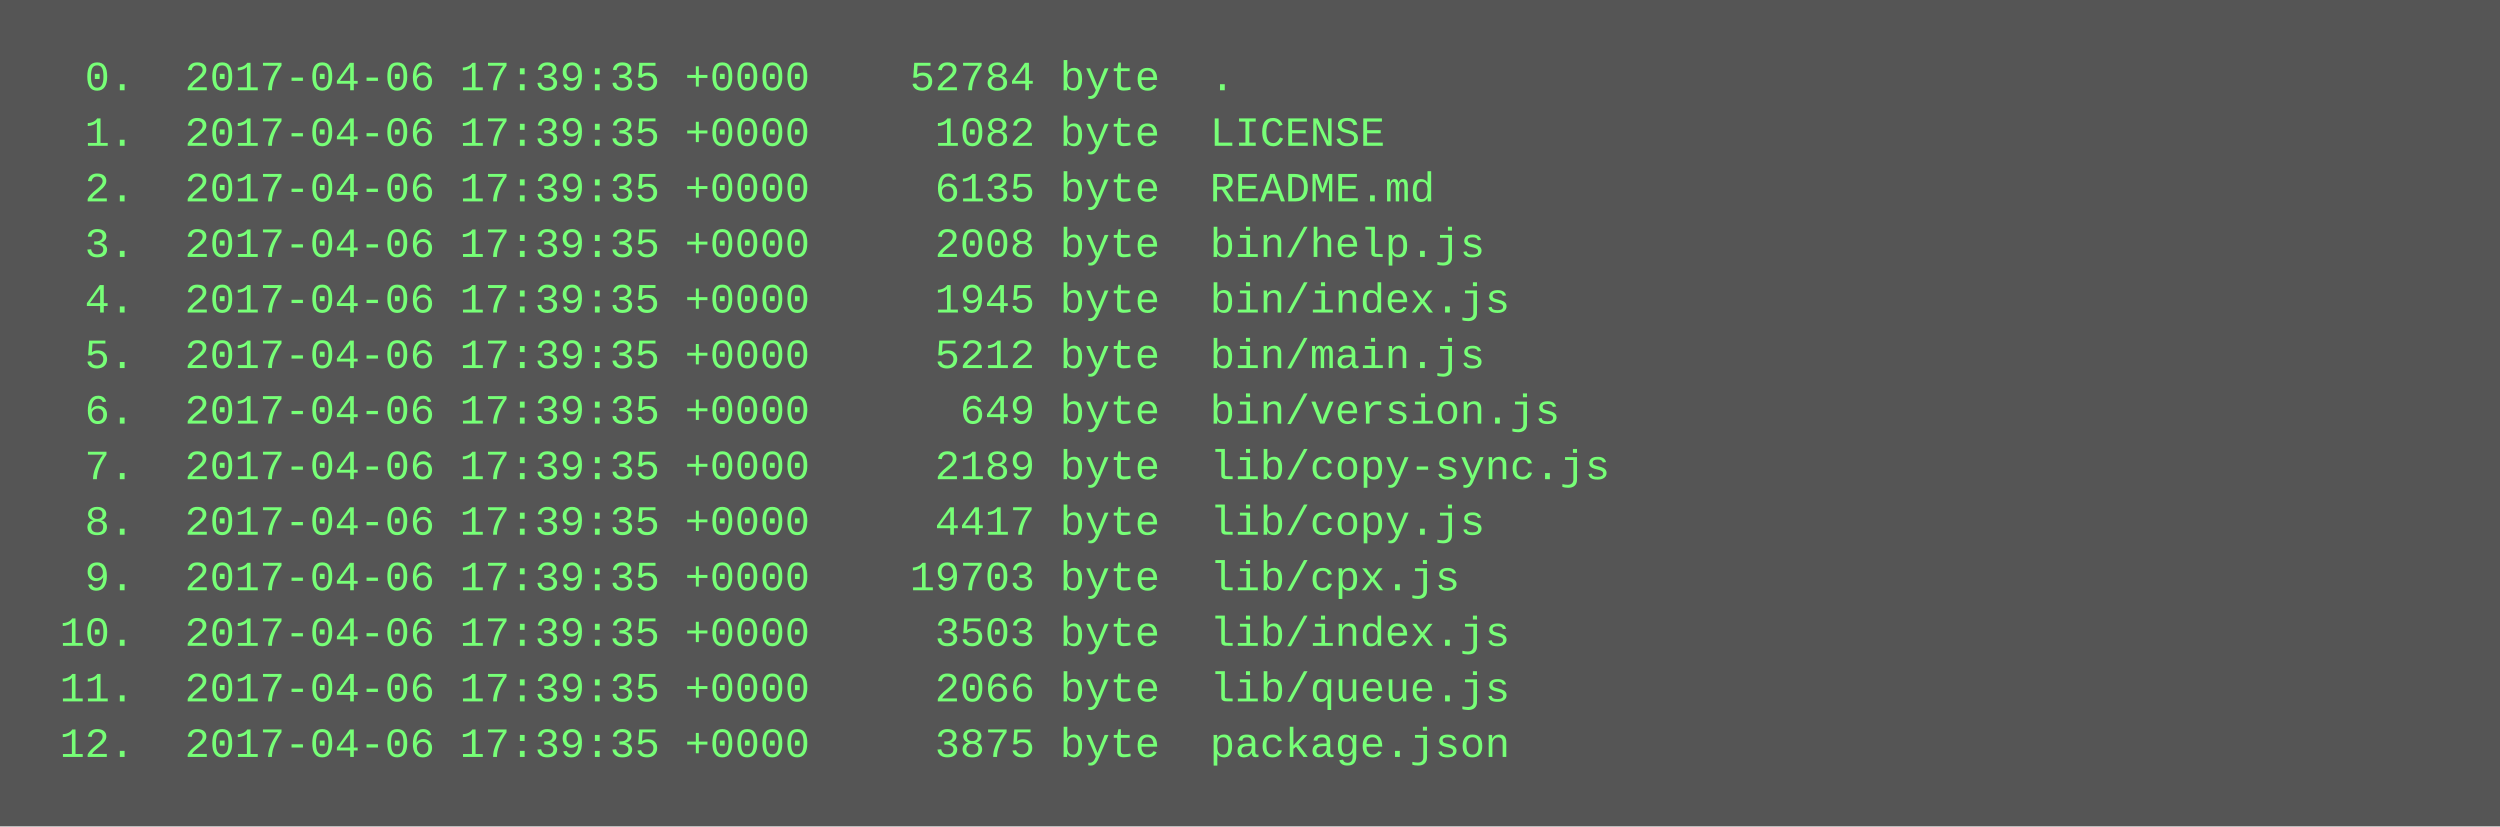
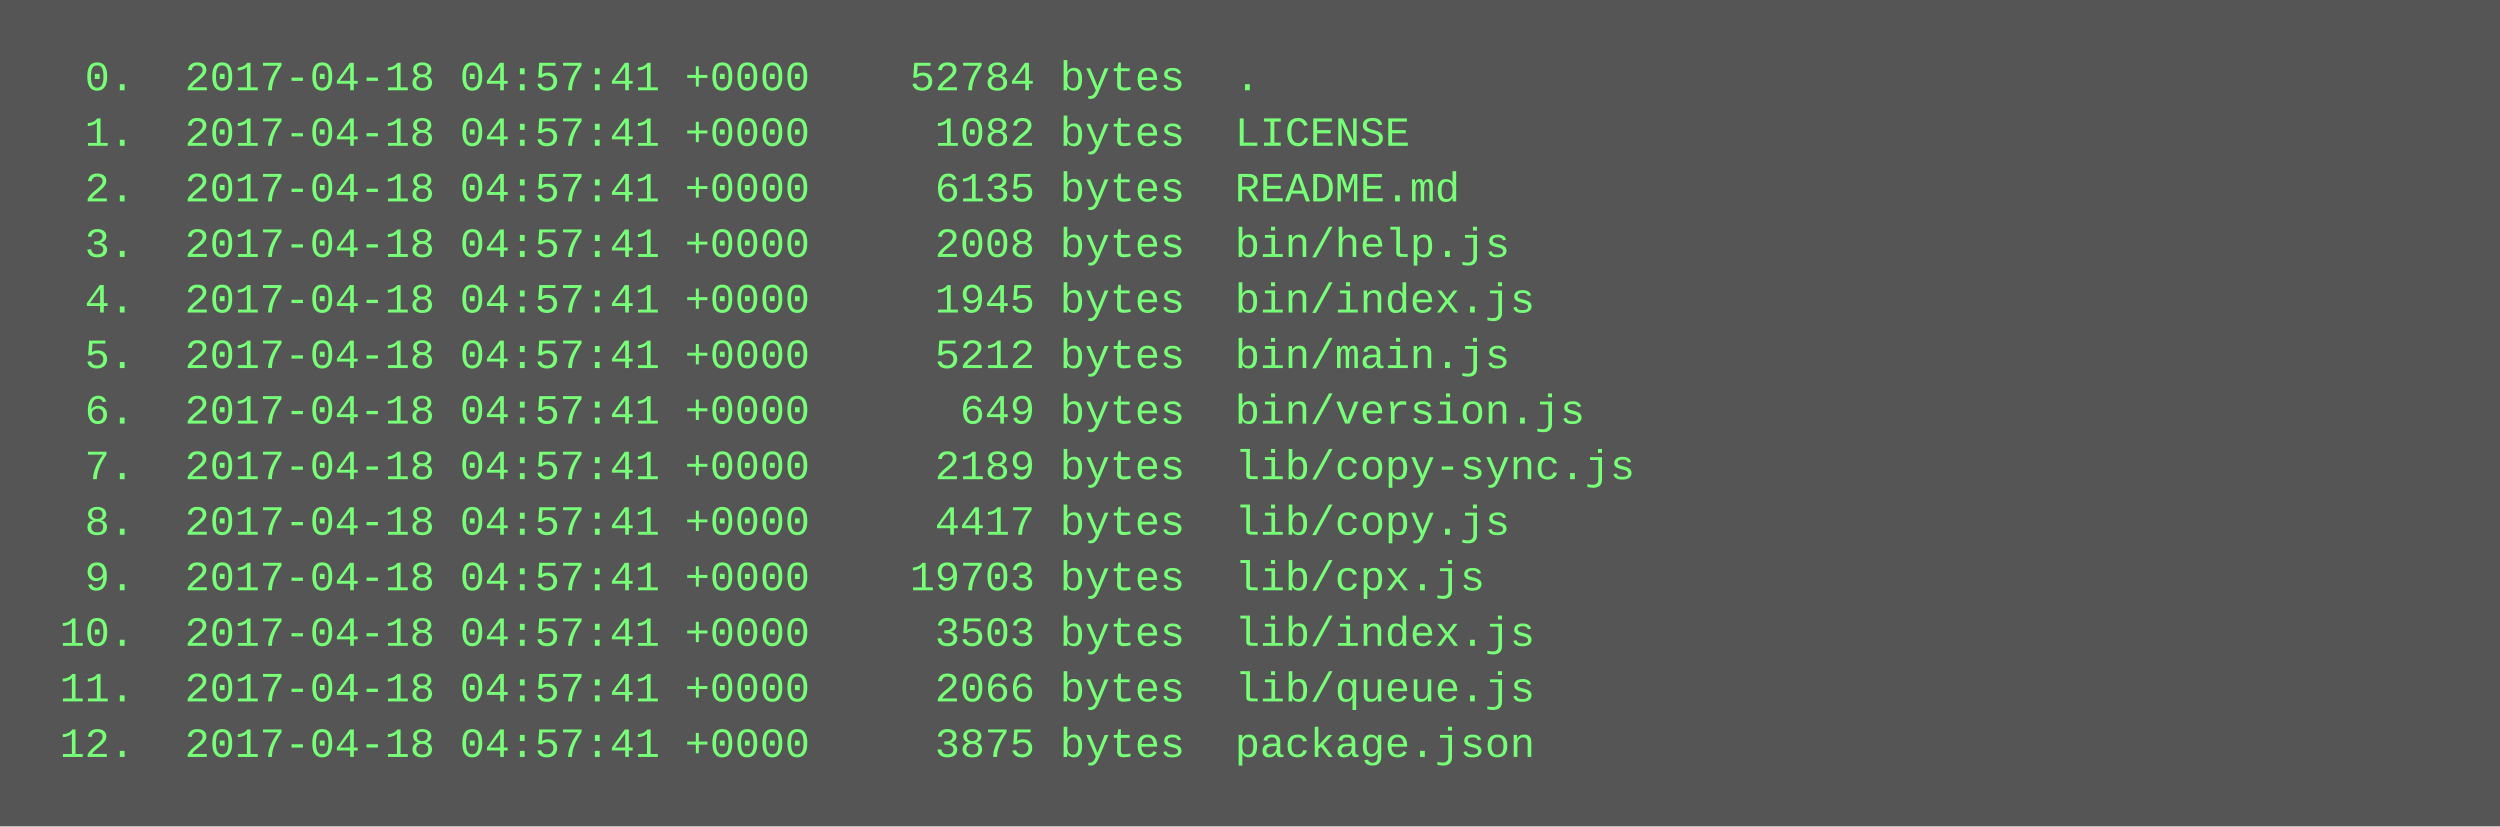
<svg xmlns="http://www.w3.org/2000/svg" height="238" width="720">
  <rect height="238" fill="#555" width="720" />
  <text fill="#7f7" font-family="Courier New" font-size="12" xml:space="preserve">
-     <tspan x="10" y="26">  0.  2017-04-06 17:39:35 +0000    52784 byte  .</tspan>
-     <tspan x="10" y="42">  1.  2017-04-06 17:39:35 +0000     1082 byte  LICENSE</tspan>
-     <tspan x="10" y="58">  2.  2017-04-06 17:39:35 +0000     6135 byte  README.md</tspan>
-     <tspan x="10" y="74">  3.  2017-04-06 17:39:35 +0000     2008 byte  bin/help.js</tspan>
-     <tspan x="10" y="90">  4.  2017-04-06 17:39:35 +0000     1945 byte  bin/index.js</tspan>
-     <tspan x="10" y="106">  5.  2017-04-06 17:39:35 +0000     5212 byte  bin/main.js</tspan>
-     <tspan x="10" y="122">  6.  2017-04-06 17:39:35 +0000      649 byte  bin/version.js</tspan>
-     <tspan x="10" y="138">  7.  2017-04-06 17:39:35 +0000     2189 byte  lib/copy-sync.js</tspan>
-     <tspan x="10" y="154">  8.  2017-04-06 17:39:35 +0000     4417 byte  lib/copy.js</tspan>
-     <tspan x="10" y="170">  9.  2017-04-06 17:39:35 +0000    19703 byte  lib/cpx.js</tspan>
-     <tspan x="10" y="186"> 10.  2017-04-06 17:39:35 +0000     3503 byte  lib/index.js</tspan>
-     <tspan x="10" y="202"> 11.  2017-04-06 17:39:35 +0000     2066 byte  lib/queue.js</tspan>
-     <tspan x="10" y="218"> 12.  2017-04-06 17:39:35 +0000     3875 byte  package.json</tspan>
+     <tspan x="10" y="26">  0.  2017-04-18 04:57:41 +0000    52784 bytes  .</tspan>
+     <tspan x="10" y="42">  1.  2017-04-18 04:57:41 +0000     1082 bytes  LICENSE</tspan>
+     <tspan x="10" y="58">  2.  2017-04-18 04:57:41 +0000     6135 bytes  README.md</tspan>
+     <tspan x="10" y="74">  3.  2017-04-18 04:57:41 +0000     2008 bytes  bin/help.js</tspan>
+     <tspan x="10" y="90">  4.  2017-04-18 04:57:41 +0000     1945 bytes  bin/index.js</tspan>
+     <tspan x="10" y="106">  5.  2017-04-18 04:57:41 +0000     5212 bytes  bin/main.js</tspan>
+     <tspan x="10" y="122">  6.  2017-04-18 04:57:41 +0000      649 bytes  bin/version.js</tspan>
+     <tspan x="10" y="138">  7.  2017-04-18 04:57:41 +0000     2189 bytes  lib/copy-sync.js</tspan>
+     <tspan x="10" y="154">  8.  2017-04-18 04:57:41 +0000     4417 bytes  lib/copy.js</tspan>
+     <tspan x="10" y="170">  9.  2017-04-18 04:57:41 +0000    19703 bytes  lib/cpx.js</tspan>
+     <tspan x="10" y="186"> 10.  2017-04-18 04:57:41 +0000     3503 bytes  lib/index.js</tspan>
+     <tspan x="10" y="202"> 11.  2017-04-18 04:57:41 +0000     2066 bytes  lib/queue.js</tspan>
+     <tspan x="10" y="218"> 12.  2017-04-18 04:57:41 +0000     3875 bytes  package.json</tspan>
  </text>
</svg>
